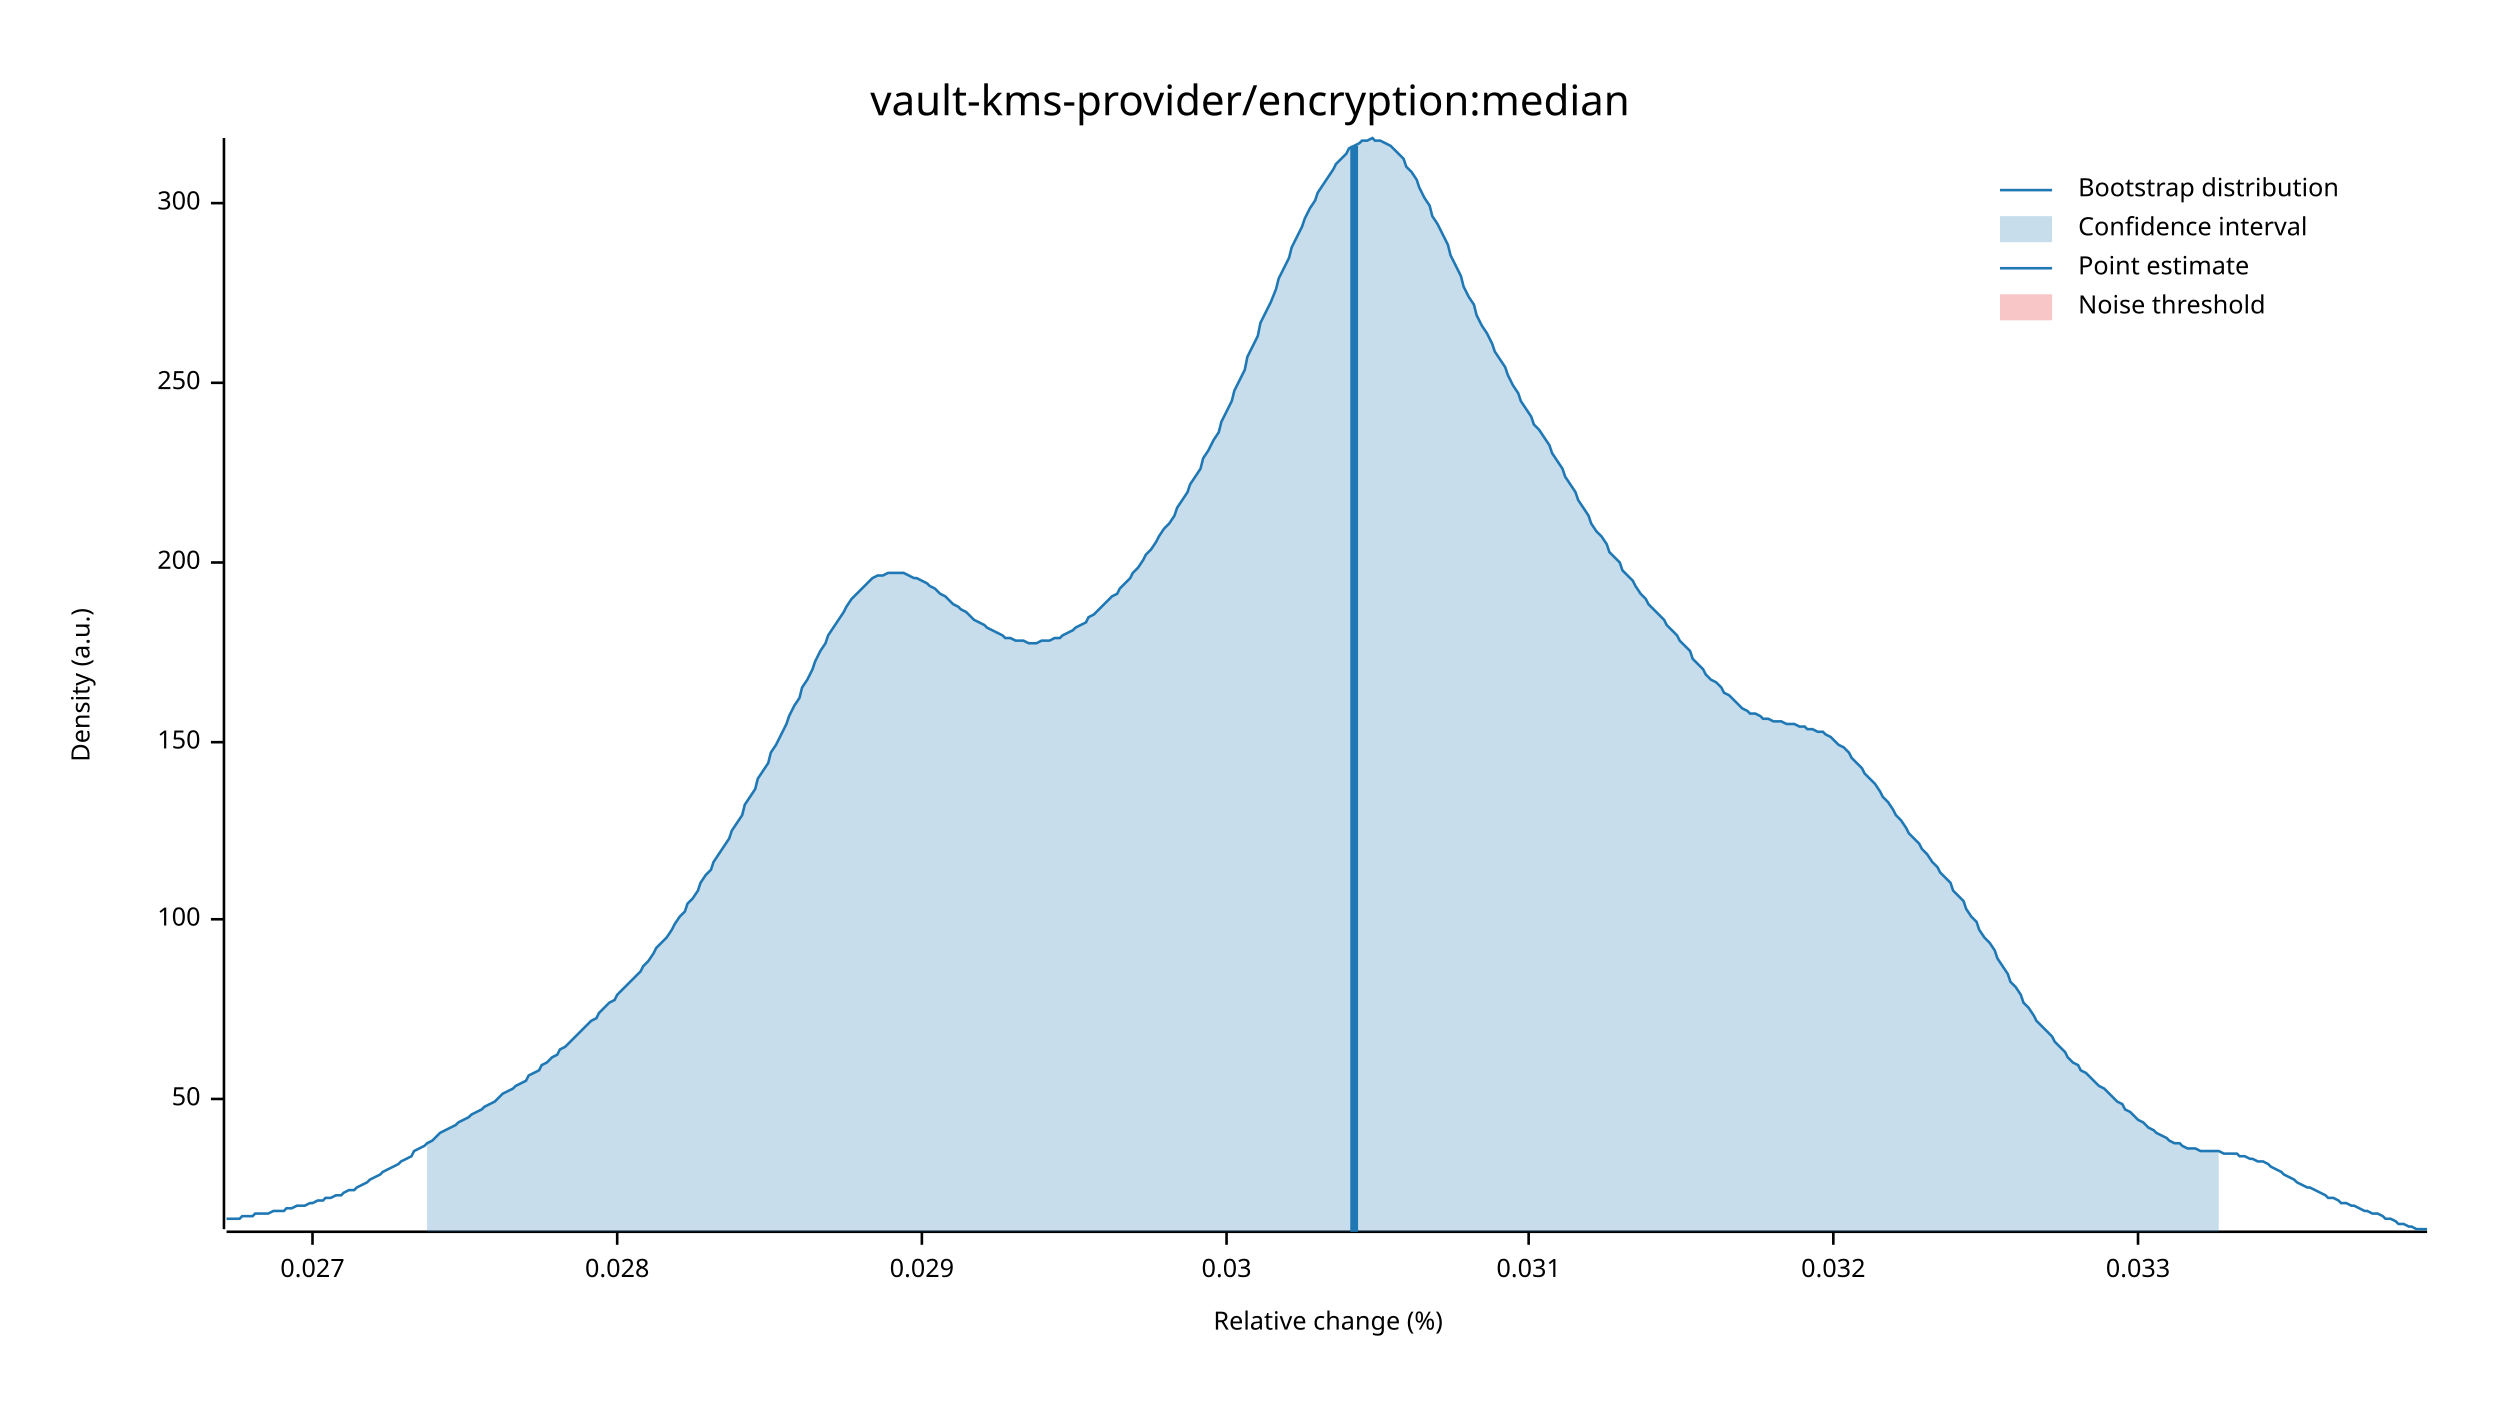
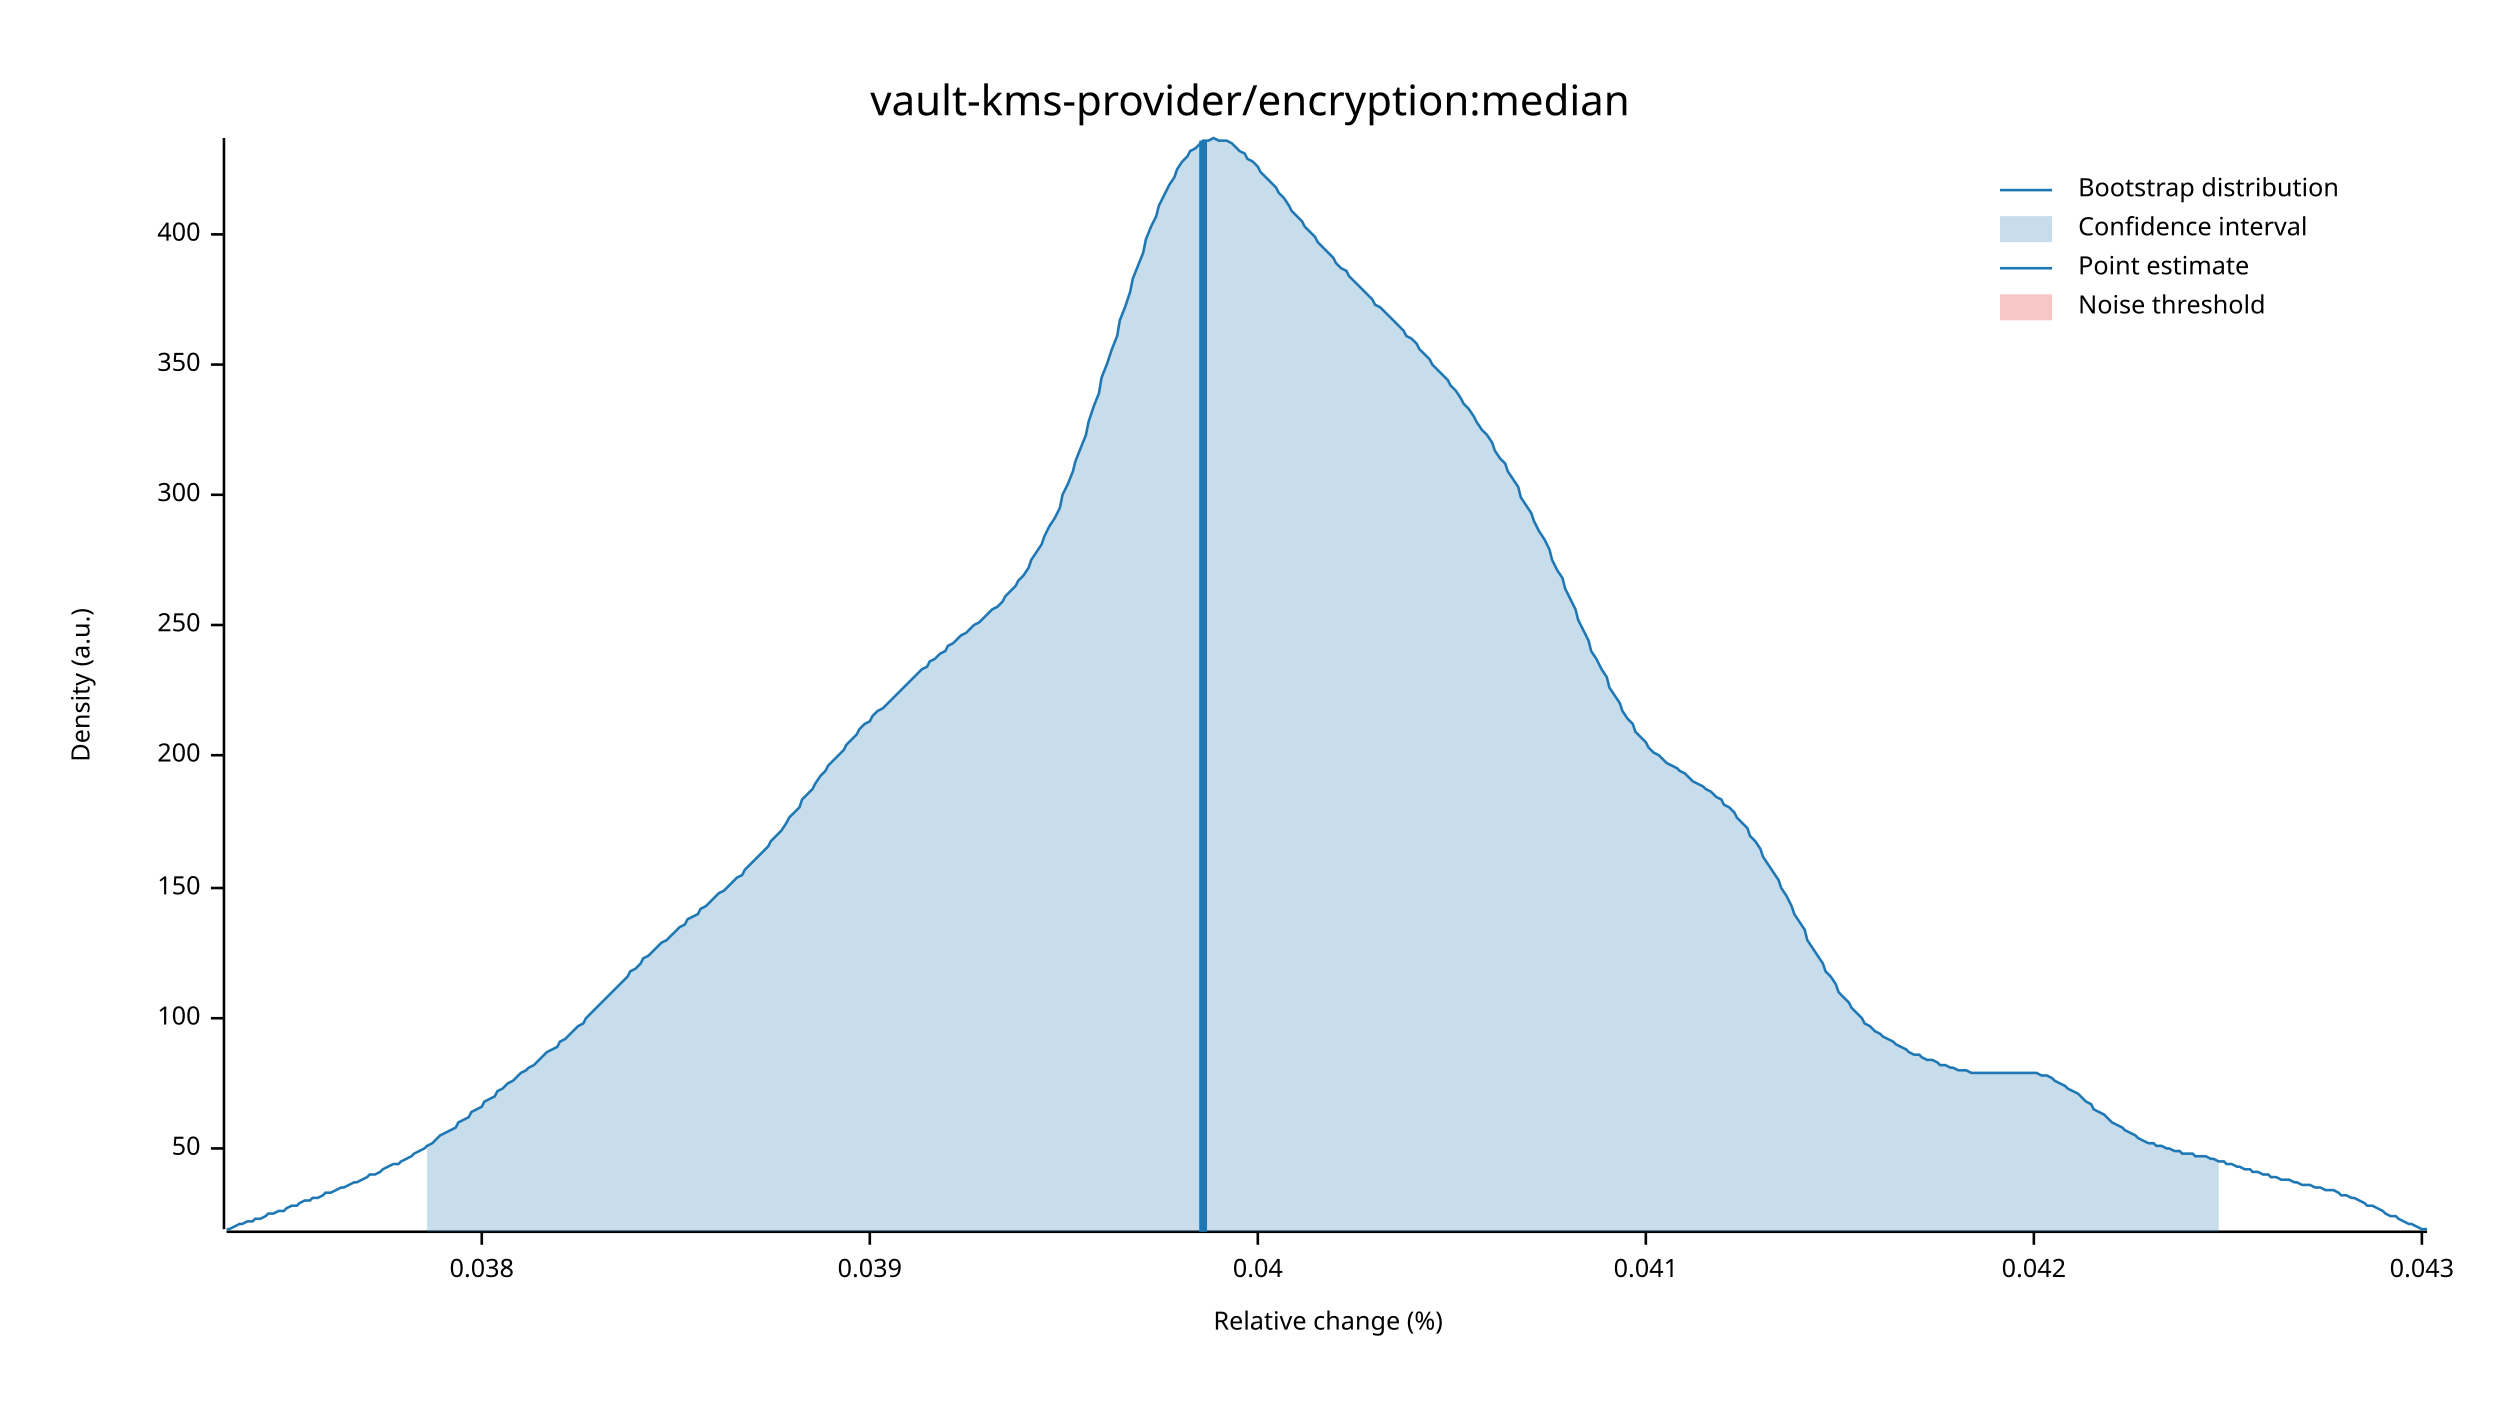
<svg xmlns="http://www.w3.org/2000/svg" width="960" height="540" viewBox="0 0 960 540">
  <text x="480" y="32" dy="0.76em" text-anchor="middle" font-family="sans-serif" font-size="16.129" opacity="1" fill="#000000">
vault-kms-provider/encryption:median
</text>
  <text x="27" y="263" dy="0.76em" text-anchor="middle" font-family="sans-serif" font-size="9.677" opacity="1" fill="#000000" transform="rotate(270, 27, 263)">
Density (a.u.)
</text>
  <text x="510" y="513" dy="-0.5ex" text-anchor="middle" font-family="sans-serif" font-size="9.677" opacity="1" fill="#000000">
Relative change (%)
</text>
  <polyline fill="none" opacity="1" stroke="#000000" stroke-width="1" points="86,53 86,472 " />
-   <text x="77" y="422" dy="0.5ex" text-anchor="end" font-family="sans-serif" font-size="9.677" opacity="1" fill="#000000">
+   <text x="77" y="441" dy="0.5ex" text-anchor="end" font-family="sans-serif" font-size="9.677" opacity="1" fill="#000000">
50
</text>
-   <polyline fill="none" opacity="1" stroke="#000000" stroke-width="1" points="81,422 86,422 " />
-   <text x="77" y="353" dy="0.5ex" text-anchor="end" font-family="sans-serif" font-size="9.677" opacity="1" fill="#000000">
+   <polyline fill="none" opacity="1" stroke="#000000" stroke-width="1" points="81,441 86,441 " />
+   <text x="77" y="391" dy="0.5ex" text-anchor="end" font-family="sans-serif" font-size="9.677" opacity="1" fill="#000000">
100
</text>
-   <polyline fill="none" opacity="1" stroke="#000000" stroke-width="1" points="81,353 86,353 " />
-   <text x="77" y="285" dy="0.5ex" text-anchor="end" font-family="sans-serif" font-size="9.677" opacity="1" fill="#000000">
+   <polyline fill="none" opacity="1" stroke="#000000" stroke-width="1" points="81,391 86,391 " />
+   <text x="77" y="341" dy="0.5ex" text-anchor="end" font-family="sans-serif" font-size="9.677" opacity="1" fill="#000000">
150
</text>
-   <polyline fill="none" opacity="1" stroke="#000000" stroke-width="1" points="81,285 86,285 " />
-   <text x="77" y="216" dy="0.5ex" text-anchor="end" font-family="sans-serif" font-size="9.677" opacity="1" fill="#000000">
+   <polyline fill="none" opacity="1" stroke="#000000" stroke-width="1" points="81,341 86,341 " />
+   <text x="77" y="290" dy="0.5ex" text-anchor="end" font-family="sans-serif" font-size="9.677" opacity="1" fill="#000000">
200
</text>
-   <polyline fill="none" opacity="1" stroke="#000000" stroke-width="1" points="81,216 86,216 " />
-   <text x="77" y="147" dy="0.5ex" text-anchor="end" font-family="sans-serif" font-size="9.677" opacity="1" fill="#000000">
+   <polyline fill="none" opacity="1" stroke="#000000" stroke-width="1" points="81,290 86,290 " />
+   <text x="77" y="240" dy="0.5ex" text-anchor="end" font-family="sans-serif" font-size="9.677" opacity="1" fill="#000000">
250
</text>
-   <polyline fill="none" opacity="1" stroke="#000000" stroke-width="1" points="81,147 86,147 " />
-   <text x="77" y="78" dy="0.5ex" text-anchor="end" font-family="sans-serif" font-size="9.677" opacity="1" fill="#000000">
+   <polyline fill="none" opacity="1" stroke="#000000" stroke-width="1" points="81,240 86,240 " />
+   <text x="77" y="190" dy="0.5ex" text-anchor="end" font-family="sans-serif" font-size="9.677" opacity="1" fill="#000000">
300
</text>
-   <polyline fill="none" opacity="1" stroke="#000000" stroke-width="1" points="81,78 86,78 " />
+   <polyline fill="none" opacity="1" stroke="#000000" stroke-width="1" points="81,190 86,190 " />
+   <text x="77" y="140" dy="0.5ex" text-anchor="end" font-family="sans-serif" font-size="9.677" opacity="1" fill="#000000">
+ 350
+ </text>
+   <polyline fill="none" opacity="1" stroke="#000000" stroke-width="1" points="81,140 86,140 " />
+   <text x="77" y="90" dy="0.5ex" text-anchor="end" font-family="sans-serif" font-size="9.677" opacity="1" fill="#000000">
+ 400
+ </text>
+   <polyline fill="none" opacity="1" stroke="#000000" stroke-width="1" points="81,90 86,90 " />
  <polyline fill="none" opacity="1" stroke="#000000" stroke-width="1" points="87,473 932,473 " />
-   <text x="120" y="483" dy="0.76em" text-anchor="middle" font-family="sans-serif" font-size="9.677" opacity="1" fill="#000000">
- 0.027
+   <text x="185" y="483" dy="0.76em" text-anchor="middle" font-family="sans-serif" font-size="9.677" opacity="1" fill="#000000">
+ 0.038
</text>
-   <polyline fill="none" opacity="1" stroke="#000000" stroke-width="1" points="120,473 120,478 " />
-   <text x="237" y="483" dy="0.76em" text-anchor="middle" font-family="sans-serif" font-size="9.677" opacity="1" fill="#000000">
- 0.028
+   <polyline fill="none" opacity="1" stroke="#000000" stroke-width="1" points="185,473 185,478 " />
+   <text x="334" y="483" dy="0.76em" text-anchor="middle" font-family="sans-serif" font-size="9.677" opacity="1" fill="#000000">
+ 0.039
</text>
-   <polyline fill="none" opacity="1" stroke="#000000" stroke-width="1" points="237,473 237,478 " />
-   <text x="354" y="483" dy="0.76em" text-anchor="middle" font-family="sans-serif" font-size="9.677" opacity="1" fill="#000000">
- 0.029
+   <polyline fill="none" opacity="1" stroke="#000000" stroke-width="1" points="334,473 334,478 " />
+   <text x="483" y="483" dy="0.76em" text-anchor="middle" font-family="sans-serif" font-size="9.677" opacity="1" fill="#000000">
+ 0.04
</text>
-   <polyline fill="none" opacity="1" stroke="#000000" stroke-width="1" points="354,473 354,478 " />
-   <text x="471" y="483" dy="0.76em" text-anchor="middle" font-family="sans-serif" font-size="9.677" opacity="1" fill="#000000">
- 0.03
+   <polyline fill="none" opacity="1" stroke="#000000" stroke-width="1" points="483,473 483,478 " />
+   <text x="632" y="483" dy="0.76em" text-anchor="middle" font-family="sans-serif" font-size="9.677" opacity="1" fill="#000000">
+ 0.041
</text>
-   <polyline fill="none" opacity="1" stroke="#000000" stroke-width="1" points="471,473 471,478 " />
-   <text x="587" y="483" dy="0.76em" text-anchor="middle" font-family="sans-serif" font-size="9.677" opacity="1" fill="#000000">
- 0.031
+   <polyline fill="none" opacity="1" stroke="#000000" stroke-width="1" points="632,473 632,478 " />
+   <text x="781" y="483" dy="0.76em" text-anchor="middle" font-family="sans-serif" font-size="9.677" opacity="1" fill="#000000">
+ 0.042
</text>
-   <polyline fill="none" opacity="1" stroke="#000000" stroke-width="1" points="587,473 587,478 " />
-   <text x="704" y="483" dy="0.76em" text-anchor="middle" font-family="sans-serif" font-size="9.677" opacity="1" fill="#000000">
- 0.032
+   <polyline fill="none" opacity="1" stroke="#000000" stroke-width="1" points="781,473 781,478 " />
+   <text x="930" y="483" dy="0.76em" text-anchor="middle" font-family="sans-serif" font-size="9.677" opacity="1" fill="#000000">
+ 0.043
</text>
-   <polyline fill="none" opacity="1" stroke="#000000" stroke-width="1" points="704,473 704,478 " />
-   <text x="821" y="483" dy="0.76em" text-anchor="middle" font-family="sans-serif" font-size="9.677" opacity="1" fill="#000000">
- 0.033
- </text>
-   <polyline fill="none" opacity="1" stroke="#000000" stroke-width="1" points="821,473 821,478 " />
-   <polyline fill="none" opacity="1" stroke="#1F78B4" stroke-width="1" points="87,468 88,468 90,468 92,468 93,467 95,467 97,467 98,466 100,466 102,466 103,466 105,465 107,465 109,465 110,464 112,464 114,463 115,463 117,463 119,462 120,462 122,461 124,461 125,460 127,460 129,459 131,459 132,458 134,457 136,457 137,456 139,455 141,454 142,453 144,452 146,451 147,450 149,449 151,448 153,447 154,446 156,445 158,444 159,442 161,441 163,440 164,439 166,438 168,436 169,435 171,434 173,433 175,432 176,431 178,430 180,429 181,428 183,427 185,426 186,425 188,424 190,423 191,422 193,420 195,419 197,418 198,417 200,416 202,415 203,413 205,412 207,411 208,409 210,408 212,406 214,405 215,403 217,402 219,400 220,399 222,397 224,395 225,394 227,392 229,391 230,389 232,387 234,385 236,384 237,382 239,380 241,378 242,377 244,375 246,373 247,371 249,369 251,366 252,364 254,362 256,360 258,357 259,355 261,352 263,350 264,347 266,345 268,342 269,339 271,336 273,334 274,331 276,328 278,325 280,322 281,319 283,316 285,313 286,309 288,306 290,303 291,299 293,296 295,293 296,289 298,286 300,282 302,278 303,275 305,271 307,268 308,264 310,261 312,257 313,254 315,250 317,247 318,244 320,241 322,238 324,235 325,233 327,230 329,228 330,227 332,225 334,223 335,222 337,221 339,221 341,220 342,220 344,220 346,220 347,220 349,221 351,222 352,222 354,223 356,224 357,225 359,226 361,228 363,229 364,230 366,232 368,233 369,234 371,235 373,237 374,238 376,239 378,240 379,241 381,242 383,243 385,244 386,245 388,245 390,246 391,246 393,246 395,247 396,247 398,247 400,246 401,246 403,246 405,245 407,245 408,244 410,243 412,242 413,241 415,240 417,239 418,237 420,236 422,234 423,233 425,231 427,229 429,228 430,226 432,224 434,222 435,220 437,218 439,215 440,213 442,211 444,208 445,206 447,203 449,201 451,198 452,195 454,192 456,189 457,186 459,183 461,180 462,176 464,173 466,169 468,166 469,162 471,158 473,154 474,150 476,146 478,142 479,137 481,133 483,129 484,124 486,120 488,116 490,111 491,107 493,103 495,99 496,95 498,91 500,87 501,84 503,80 505,77 506,74 508,71 510,68 512,65 513,63 515,61 517,59 518,57 520,56 522,55 523,54 525,54 527,53 528,54 530,54 532,55 534,56 535,57 537,59 539,61 540,64 542,66 544,69 545,72 547,76 549,79 550,83 552,86 554,90 556,94 557,98 559,102 561,106 562,110 564,114 566,117 567,121 569,125 571,128 573,132 574,135 576,138 578,141 579,144 581,148 583,151 584,154 586,157 588,160 589,163 591,165 593,168 595,171 596,174 598,177 600,180 601,183 603,186 605,189 606,192 608,195 610,198 611,201 613,204 615,206 617,209 618,212 620,214 622,216 623,219 625,221 627,223 628,225 630,228 632,230 633,232 635,234 637,236 639,238 640,240 642,242 644,244 645,246 647,248 649,250 650,253 652,255 654,257 655,259 657,261 659,262 661,264 662,266 664,267 666,269 667,270 669,272 671,273 672,274 674,274 676,275 677,276 679,276 681,277 683,277 684,277 686,278 688,278 689,278 691,279 693,279 694,280 696,280 698,281 700,281 701,282 703,283 705,285 706,286 708,287 710,289 711,291 713,293 715,295 716,297 718,299 720,301 722,304 723,306 725,308 727,311 728,313 730,315 732,318 733,320 735,322 737,324 738,326 740,328 742,331 744,333 745,335 747,337 749,339 750,342 752,344 754,346 755,349 757,352 759,354 760,357 762,360 764,362 766,365 767,368 769,371 771,374 772,377 774,379 776,382 777,385 779,387 781,390 782,392 784,394 786,396 788,398 789,400 791,402 793,404 794,406 796,408 798,409 799,411 801,412 803,414 804,415 806,417 808,418 810,420 811,421 813,423 815,424 816,426 818,427 820,429 821,430 823,431 825,433 827,434 828,435 830,436 832,437 833,438 835,439 837,439 838,440 840,441 842,441 843,441 845,442 847,442 849,442 850,442 852,442 854,443 855,443 857,443 859,443 860,444 862,444 864,445 865,445 867,446 869,446 871,447 872,448 874,449 876,450 877,451 879,452 881,453 882,454 884,455 886,456 887,456 889,457 891,458 893,459 894,460 896,460 898,461 899,462 901,462 903,463 904,463 906,464 908,465 909,465 911,466 913,466 915,467 916,468 918,468 920,469 921,470 923,470 925,471 926,471 928,472 930,472 932,472 " />
-   <polygon opacity="0.25" fill="#1F78B4" points="164,439 166,438 168,436 169,435 171,434 173,433 175,432 176,431 178,430 180,429 181,428 183,427 185,426 186,425 188,424 190,423 191,422 193,420 195,419 197,418 198,417 200,416 202,415 203,413 205,412 207,411 208,409 210,408 212,406 214,405 215,403 217,402 219,400 220,399 222,397 224,395 225,394 227,392 229,391 230,389 232,387 234,385 236,384 237,382 239,380 241,378 242,377 244,375 246,373 247,371 249,369 251,366 252,364 254,362 256,360 258,357 259,355 261,352 263,350 264,347 266,345 268,342 269,339 271,336 273,334 274,331 276,328 278,325 280,322 281,319 283,316 285,313 286,309 288,306 290,303 291,299 293,296 295,293 296,289 298,286 300,282 302,278 303,275 305,271 307,268 308,264 310,261 312,257 313,254 315,250 317,247 318,244 320,241 322,238 324,235 325,233 327,230 329,228 330,227 332,225 334,223 335,222 337,221 339,221 341,220 342,220 344,220 346,220 347,220 349,221 351,222 352,222 354,223 356,224 357,225 359,226 361,228 363,229 364,230 366,232 368,233 369,234 371,235 373,237 374,238 376,239 378,240 379,241 381,242 383,243 385,244 386,245 388,245 390,246 391,246 393,246 395,247 396,247 398,247 400,246 401,246 403,246 405,245 407,245 408,244 410,243 412,242 413,241 415,240 417,239 418,237 420,236 422,234 423,233 425,231 427,229 429,228 430,226 432,224 434,222 435,220 437,218 439,215 440,213 442,211 444,208 445,206 447,203 449,201 451,198 452,195 454,192 456,189 457,186 459,183 461,180 462,176 464,173 466,169 468,166 469,162 471,158 473,154 474,150 476,146 478,142 479,137 481,133 483,129 484,124 486,120 488,116 490,111 491,107 493,103 495,99 496,95 498,91 500,87 501,84 503,80 505,77 506,74 508,71 510,68 512,65 513,63 515,61 517,59 518,57 520,56 522,55 523,54 525,54 527,53 528,54 530,54 532,55 534,56 535,57 537,59 539,61 540,64 542,66 544,69 545,72 547,76 549,79 550,83 552,86 554,90 556,94 557,98 559,102 561,106 562,110 564,114 566,117 567,121 569,125 571,128 573,132 574,135 576,138 578,141 579,144 581,148 583,151 584,154 586,157 588,160 589,163 591,165 593,168 595,171 596,174 598,177 600,180 601,183 603,186 605,189 606,192 608,195 610,198 611,201 613,204 615,206 617,209 618,212 620,214 622,216 623,219 625,221 627,223 628,225 630,228 632,230 633,232 635,234 637,236 639,238 640,240 642,242 644,244 645,246 647,248 649,250 650,253 652,255 654,257 655,259 657,261 659,262 661,264 662,266 664,267 666,269 667,270 669,272 671,273 672,274 674,274 676,275 677,276 679,276 681,277 683,277 684,277 686,278 688,278 689,278 691,279 693,279 694,280 696,280 698,281 700,281 701,282 703,283 705,285 706,286 708,287 710,289 711,291 713,293 715,295 716,297 718,299 720,301 722,304 723,306 725,308 727,311 728,313 730,315 732,318 733,320 735,322 737,324 738,326 740,328 742,331 744,333 745,335 747,337 749,339 750,342 752,344 754,346 755,349 757,352 759,354 760,357 762,360 764,362 766,365 767,368 769,371 771,374 772,377 774,379 776,382 777,385 779,387 781,390 782,392 784,394 786,396 788,398 789,400 791,402 793,404 794,406 796,408 798,409 799,411 801,412 803,414 804,415 806,417 808,418 810,420 811,421 813,423 815,424 816,426 818,427 820,429 821,430 823,431 825,433 827,434 828,435 830,436 832,437 833,438 835,439 837,439 838,440 840,441 842,441 843,441 845,442 847,442 849,442 850,442 852,442 852,473 164,473 " />
-   <polyline fill="none" opacity="1" stroke="#1F78B4" stroke-width="3" points="520,473 520,56 " />
+   <polyline fill="none" opacity="1" stroke="#000000" stroke-width="1" points="930,473 930,478 " />
+   <polyline fill="none" opacity="1" stroke="#1F78B4" stroke-width="1" points="87,472 88,472 90,471 92,470 93,470 95,469 97,469 98,468 100,468 102,467 103,466 105,466 107,465 109,465 110,464 112,463 114,463 115,462 117,461 119,461 120,460 122,460 124,459 125,458 127,458 129,457 131,456 132,456 134,455 136,454 137,454 139,453 141,452 142,451 144,451 146,450 147,449 149,448 151,447 153,447 154,446 156,445 158,444 159,443 161,442 163,441 164,440 166,439 168,437 169,436 171,435 173,434 175,433 176,431 178,430 180,429 181,427 183,426 185,425 186,423 188,422 190,421 191,419 193,418 195,416 197,415 198,414 200,412 202,411 203,410 205,409 207,407 208,406 210,404 212,403 214,402 215,400 217,399 219,397 220,396 222,394 224,393 225,391 227,389 229,387 230,386 232,384 234,382 236,380 237,379 239,377 241,375 242,373 244,372 246,370 247,368 249,367 251,365 252,364 254,362 256,361 258,359 259,358 261,356 263,355 264,353 266,352 268,351 269,349 271,348 273,346 274,345 276,343 278,342 280,340 281,339 283,337 285,336 286,334 288,332 290,330 291,329 293,327 295,325 296,323 298,321 300,319 302,316 303,314 305,312 307,310 308,307 310,305 312,303 313,301 315,298 317,296 318,294 320,292 322,290 324,288 325,286 327,284 329,282 330,280 332,278 334,277 335,275 337,273 339,272 341,270 342,269 344,267 346,265 347,264 349,262 351,260 352,259 354,257 356,256 357,254 359,253 361,251 363,250 364,248 366,247 368,245 369,244 371,243 373,241 374,240 376,239 378,237 379,236 381,234 383,233 385,231 386,229 388,227 390,225 391,223 393,221 395,218 396,215 398,212 400,209 401,206 403,202 405,199 407,195 408,190 410,186 412,181 413,177 415,172 417,167 418,162 420,156 422,151 423,145 425,140 427,134 429,129 430,123 432,118 434,112 435,107 437,102 439,97 440,92 442,87 444,83 445,79 447,75 449,71 451,68 452,65 454,62 456,60 457,58 459,57 461,55 462,54 464,54 466,53 468,54 469,54 471,54 473,55 474,56 476,58 478,59 479,61 481,62 483,64 484,66 486,68 488,70 490,72 491,74 493,76 495,79 496,81 498,83 500,85 501,87 503,89 505,91 506,93 508,95 510,97 512,99 513,101 515,103 517,104 518,106 520,108 522,110 523,111 525,113 527,115 528,117 530,118 532,120 534,122 535,123 537,125 539,127 540,129 542,130 544,132 545,134 547,136 549,138 550,140 552,142 554,144 556,146 557,148 559,150 561,153 562,155 564,157 566,160 567,162 569,165 571,167 573,170 574,173 576,176 578,178 579,181 581,184 583,187 584,191 586,194 588,197 589,200 591,204 593,207 595,211 596,215 598,219 600,222 601,226 603,230 605,234 606,238 608,242 610,246 611,250 613,253 615,257 617,260 618,264 620,267 622,270 623,273 625,276 627,278 628,281 630,283 632,285 633,287 635,289 637,290 639,292 640,293 642,294 644,295 645,296 647,297 649,299 650,300 652,301 654,302 655,303 657,304 659,306 661,307 662,309 664,310 666,312 667,314 669,316 671,318 672,321 674,323 676,326 677,329 679,332 681,335 683,338 684,341 686,344 688,348 689,351 691,354 693,357 694,361 696,364 698,367 700,370 701,373 703,375 705,378 706,381 708,383 710,385 711,387 713,389 715,391 716,393 718,394 720,396 722,397 723,398 725,399 727,400 728,401 730,402 732,403 733,404 735,405 737,405 738,406 740,407 742,407 744,408 745,409 747,409 749,410 750,410 752,411 754,411 755,411 757,412 759,412 760,412 762,412 764,412 766,412 767,412 769,412 771,412 772,412 774,412 776,412 777,412 779,412 781,412 782,412 784,413 786,413 788,414 789,415 791,416 793,417 794,418 796,419 798,420 799,421 801,423 803,424 804,426 806,427 808,428 810,430 811,431 813,432 815,433 816,434 818,435 820,436 821,437 823,438 825,439 827,439 828,440 830,440 832,441 833,441 835,442 837,442 838,443 840,443 842,443 843,444 845,444 847,444 849,445 850,445 852,446 854,446 855,447 857,447 859,448 860,448 862,449 864,449 865,450 867,450 869,451 871,451 872,452 874,452 876,453 877,453 879,453 881,454 882,454 884,455 886,455 887,455 889,456 891,456 893,457 894,457 896,457 898,458 899,459 901,459 903,460 904,460 906,461 908,462 909,463 911,463 913,464 915,465 916,466 918,467 920,467 921,468 923,469 925,470 926,470 928,471 930,472 932,472 " />
+   <polygon opacity="0.25" fill="#1F78B4" points="164,440 166,439 168,437 169,436 171,435 173,434 175,433 176,431 178,430 180,429 181,427 183,426 185,425 186,423 188,422 190,421 191,419 193,418 195,416 197,415 198,414 200,412 202,411 203,410 205,409 207,407 208,406 210,404 212,403 214,402 215,400 217,399 219,397 220,396 222,394 224,393 225,391 227,389 229,387 230,386 232,384 234,382 236,380 237,379 239,377 241,375 242,373 244,372 246,370 247,368 249,367 251,365 252,364 254,362 256,361 258,359 259,358 261,356 263,355 264,353 266,352 268,351 269,349 271,348 273,346 274,345 276,343 278,342 280,340 281,339 283,337 285,336 286,334 288,332 290,330 291,329 293,327 295,325 296,323 298,321 300,319 302,316 303,314 305,312 307,310 308,307 310,305 312,303 313,301 315,298 317,296 318,294 320,292 322,290 324,288 325,286 327,284 329,282 330,280 332,278 334,277 335,275 337,273 339,272 341,270 342,269 344,267 346,265 347,264 349,262 351,260 352,259 354,257 356,256 357,254 359,253 361,251 363,250 364,248 366,247 368,245 369,244 371,243 373,241 374,240 376,239 378,237 379,236 381,234 383,233 385,231 386,229 388,227 390,225 391,223 393,221 395,218 396,215 398,212 400,209 401,206 403,202 405,199 407,195 408,190 410,186 412,181 413,177 415,172 417,167 418,162 420,156 422,151 423,145 425,140 427,134 429,129 430,123 432,118 434,112 435,107 437,102 439,97 440,92 442,87 444,83 445,79 447,75 449,71 451,68 452,65 454,62 456,60 457,58 459,57 461,55 462,54 464,54 466,53 468,54 469,54 471,54 473,55 474,56 476,58 478,59 479,61 481,62 483,64 484,66 486,68 488,70 490,72 491,74 493,76 495,79 496,81 498,83 500,85 501,87 503,89 505,91 506,93 508,95 510,97 512,99 513,101 515,103 517,104 518,106 520,108 522,110 523,111 525,113 527,115 528,117 530,118 532,120 534,122 535,123 537,125 539,127 540,129 542,130 544,132 545,134 547,136 549,138 550,140 552,142 554,144 556,146 557,148 559,150 561,153 562,155 564,157 566,160 567,162 569,165 571,167 573,170 574,173 576,176 578,178 579,181 581,184 583,187 584,191 586,194 588,197 589,200 591,204 593,207 595,211 596,215 598,219 600,222 601,226 603,230 605,234 606,238 608,242 610,246 611,250 613,253 615,257 617,260 618,264 620,267 622,270 623,273 625,276 627,278 628,281 630,283 632,285 633,287 635,289 637,290 639,292 640,293 642,294 644,295 645,296 647,297 649,299 650,300 652,301 654,302 655,303 657,304 659,306 661,307 662,309 664,310 666,312 667,314 669,316 671,318 672,321 674,323 676,326 677,329 679,332 681,335 683,338 684,341 686,344 688,348 689,351 691,354 693,357 694,361 696,364 698,367 700,370 701,373 703,375 705,378 706,381 708,383 710,385 711,387 713,389 715,391 716,393 718,394 720,396 722,397 723,398 725,399 727,400 728,401 730,402 732,403 733,404 735,405 737,405 738,406 740,407 742,407 744,408 745,409 747,409 749,410 750,410 752,411 754,411 755,411 757,412 759,412 760,412 762,412 764,412 766,412 767,412 769,412 771,412 772,412 774,412 776,412 777,412 779,412 781,412 782,412 784,413 786,413 788,414 789,415 791,416 793,417 794,418 796,419 798,420 799,421 801,423 803,424 804,426 806,427 808,428 810,430 811,431 813,432 815,433 816,434 818,435 820,436 821,437 823,438 825,439 827,439 828,440 830,440 832,441 833,441 835,442 837,442 838,443 840,443 842,443 843,444 845,444 847,444 849,445 850,445 852,446 852,473 164,473 " />
+   <polyline fill="none" opacity="1" stroke="#1F78B4" stroke-width="3" points="462,473 462,54 " />
  <rect x="509" y="53" width="0" height="419" opacity="0.1" fill="#E31A1C" stroke="none" />
  <text x="798" y="68" dy="0.76em" text-anchor="start" font-family="sans-serif" font-size="9.677" opacity="1" fill="#000000">
Bootstrap distribution
</text>
  <text x="798" y="83" dy="0.76em" text-anchor="start" font-family="sans-serif" font-size="9.677" opacity="1" fill="#000000">
Confidence interval
</text>
  <text x="798" y="98" dy="0.76em" text-anchor="start" font-family="sans-serif" font-size="9.677" opacity="1" fill="#000000">
Point estimate
</text>
  <text x="798" y="113" dy="0.76em" text-anchor="start" font-family="sans-serif" font-size="9.677" opacity="1" fill="#000000">
Noise threshold
</text>
  <polyline fill="none" opacity="1" stroke="#1F78B4" stroke-width="1" points="768,73 788,73 " />
  <rect x="768" y="83" width="20" height="10" opacity="0.25" fill="#1F78B4" stroke="none" />
  <polyline fill="none" opacity="1" stroke="#1F78B4" stroke-width="1" points="768,103 788,103 " />
  <rect x="768" y="113" width="20" height="10" opacity="0.25" fill="#E31A1C" stroke="none" />
</svg>
